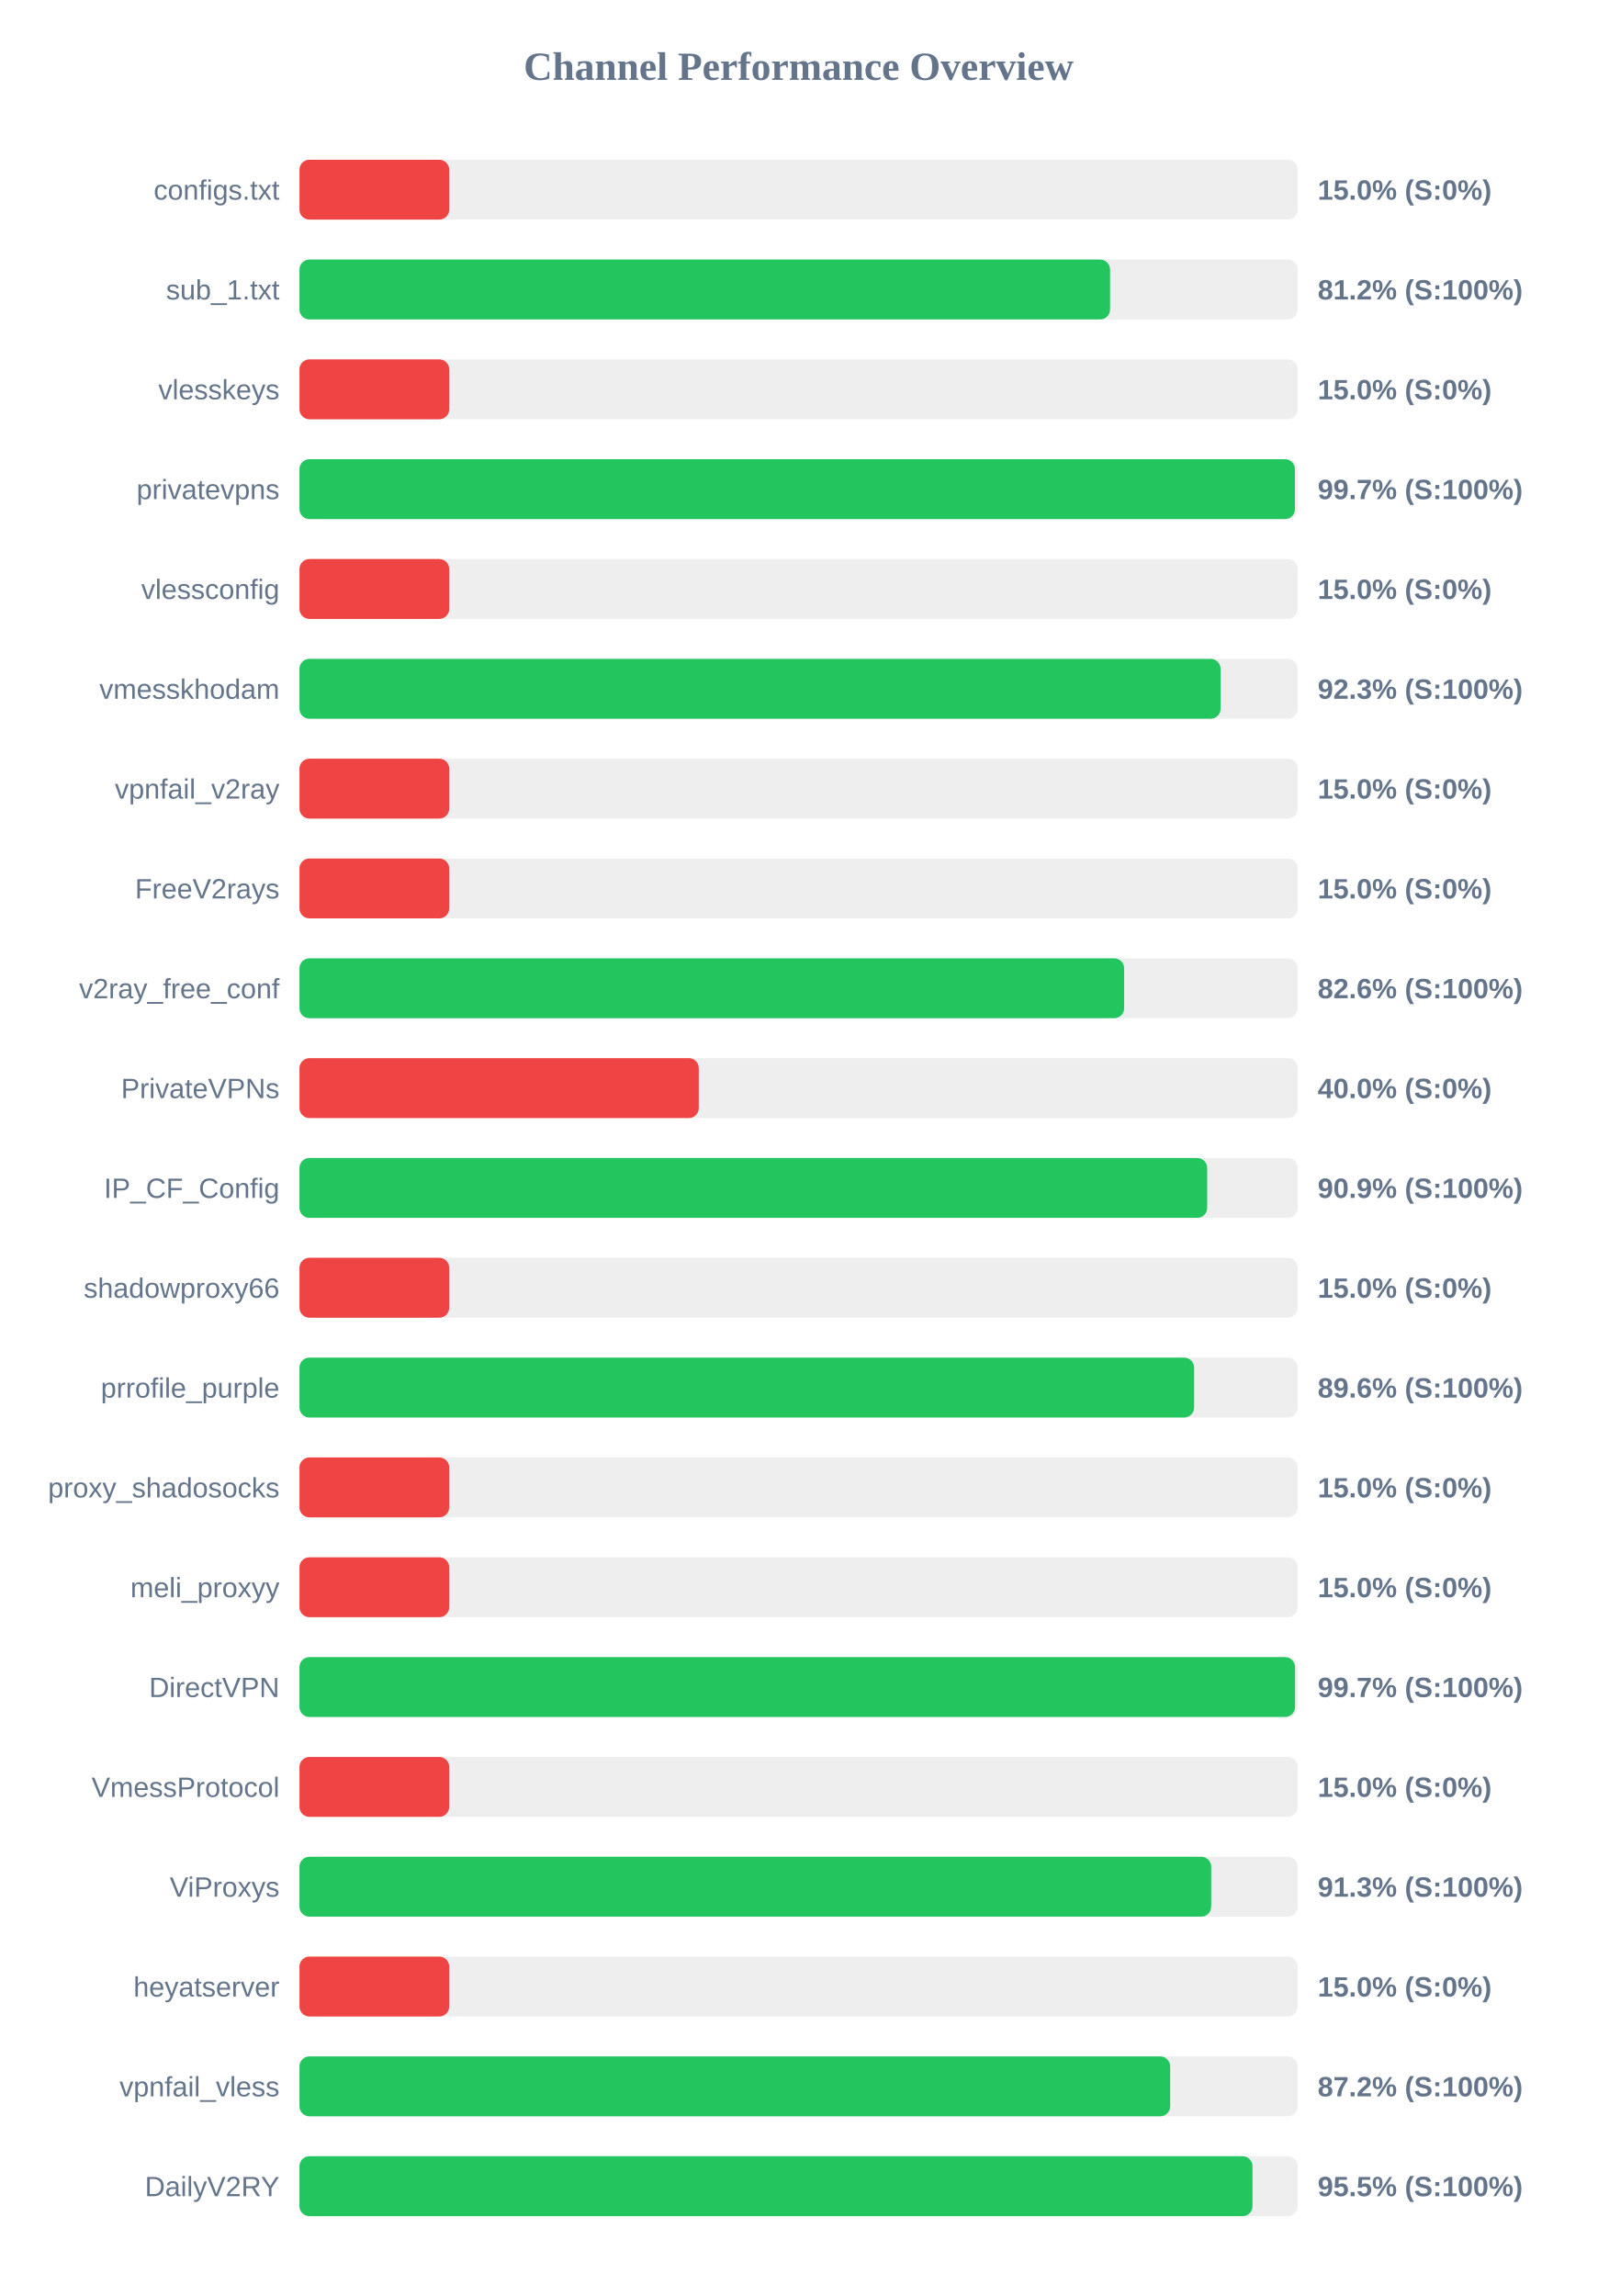
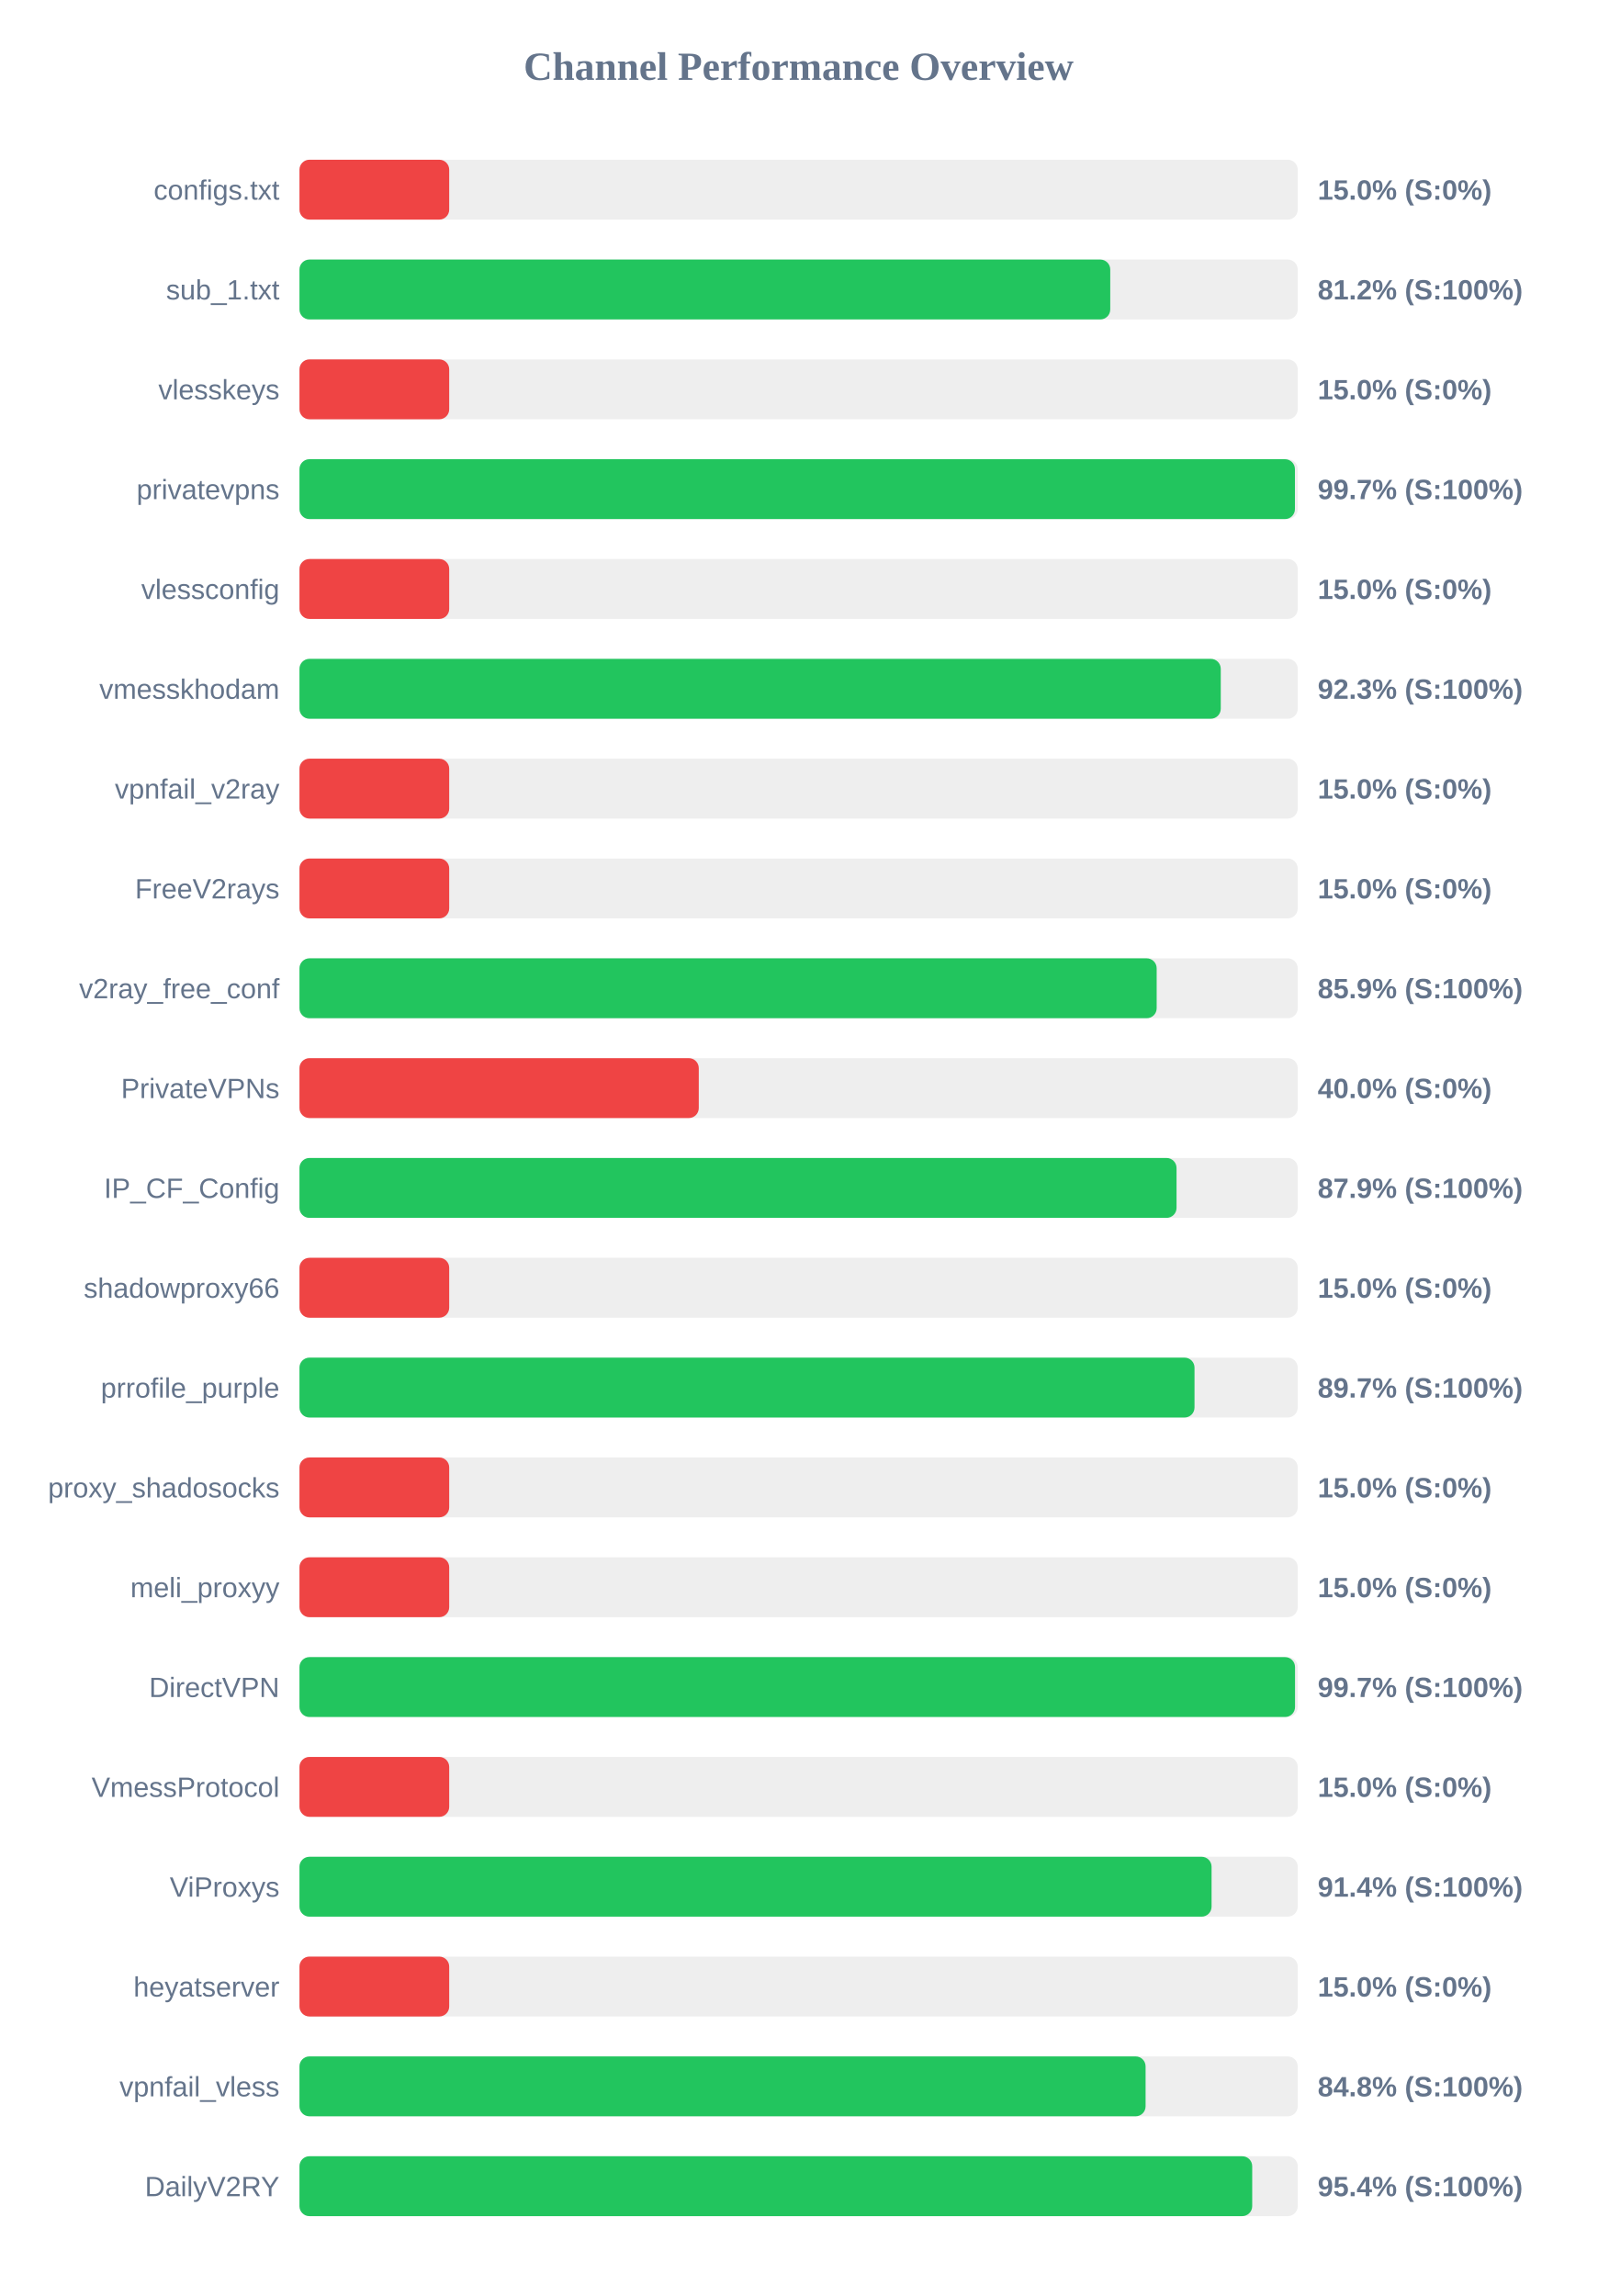
<svg xmlns="http://www.w3.org/2000/svg" width="800" height="1150" version="1.1">
  <style>
        .row { font: 14px Arial; fill: #64748b; }
        .score { font: bold 14px Arial; fill: #64748b; }
    </style>
  <text x="400" y="40" text-anchor="middle" font-size="20px" font-weight="bold" fill="#64748b">Channel Performance Overview</text>
  <rect x="150" y="80" width="500" height="30" fill="#eee" rx="5" />
  <rect x="150" y="80" width="75.0" height="30" fill="#ef4444" rx="5" />
  <text x="140" y="100" text-anchor="end" class="row">configs.txt</text>
  <text x="660" y="100" text-anchor="start" class="score">15.0% (S:0%)</text>
  <rect x="150" y="130" width="500" height="30" fill="#eee" rx="5" />
-   <rect x="150" y="130" width="406.0" height="30" fill="#22c55e" rx="5" />
+   <rect x="150" y="130" width="406.1" height="30" fill="#22c55e" rx="5" />
  <text x="140" y="150" text-anchor="end" class="row">sub_1.txt</text>
  <text x="660" y="150" text-anchor="start" class="score">81.2% (S:100%)</text>
  <rect x="150" y="180" width="500" height="30" fill="#eee" rx="5" />
  <rect x="150" y="180" width="75.0" height="30" fill="#ef4444" rx="5" />
  <text x="140" y="200" text-anchor="end" class="row">vlesskeys</text>
  <text x="660" y="200" text-anchor="start" class="score">15.0% (S:0%)</text>
  <rect x="150" y="230" width="500" height="30" fill="#eee" rx="5" />
  <rect x="150" y="230" width="498.6" height="30" fill="#22c55e" rx="5" />
  <text x="140" y="250" text-anchor="end" class="row">privatevpns</text>
  <text x="660" y="250" text-anchor="start" class="score">99.7% (S:100%)</text>
  <rect x="150" y="280" width="500" height="30" fill="#eee" rx="5" />
  <rect x="150" y="280" width="75.0" height="30" fill="#ef4444" rx="5" />
  <text x="140" y="300" text-anchor="end" class="row">vlessconfig</text>
  <text x="660" y="300" text-anchor="start" class="score">15.0% (S:0%)</text>
  <rect x="150" y="330" width="500" height="30" fill="#eee" rx="5" />
-   <rect x="150" y="330" width="461.35" height="30" fill="#22c55e" rx="5" />
+   <rect x="150" y="330" width="461.45" height="30" fill="#22c55e" rx="5" />
  <text x="140" y="350" text-anchor="end" class="row">vmesskhodam</text>
  <text x="660" y="350" text-anchor="start" class="score">92.3% (S:100%)</text>
  <rect x="150" y="380" width="500" height="30" fill="#eee" rx="5" />
  <rect x="150" y="380" width="75.0" height="30" fill="#ef4444" rx="5" />
  <text x="140" y="400" text-anchor="end" class="row">vpnfail_v2ray</text>
  <text x="660" y="400" text-anchor="start" class="score">15.0% (S:0%)</text>
  <rect x="150" y="430" width="500" height="30" fill="#eee" rx="5" />
  <rect x="150" y="430" width="75.0" height="30" fill="#ef4444" rx="5" />
  <text x="140" y="450" text-anchor="end" class="row">FreeV2rays</text>
  <text x="660" y="450" text-anchor="start" class="score">15.0% (S:0%)</text>
  <rect x="150" y="480" width="500" height="30" fill="#eee" rx="5" />
-   <rect x="150" y="480" width="413.05" height="30" fill="#22c55e" rx="5" />
+   <rect x="150" y="480" width="429.35" height="30" fill="#22c55e" rx="5" />
  <text x="140" y="500" text-anchor="end" class="row">v2ray_free_conf</text>
-   <text x="660" y="500" text-anchor="start" class="score">82.6% (S:100%)</text>
+   <text x="660" y="500" text-anchor="start" class="score">85.9% (S:100%)</text>
  <rect x="150" y="530" width="500" height="30" fill="#eee" rx="5" />
  <rect x="150" y="530" width="200.0" height="30" fill="#ef4444" rx="5" />
  <text x="140" y="550" text-anchor="end" class="row">PrivateVPNs</text>
  <text x="660" y="550" text-anchor="start" class="score">40.0% (S:0%)</text>
  <rect x="150" y="580" width="500" height="30" fill="#eee" rx="5" />
-   <rect x="150" y="580" width="454.65" height="30" fill="#22c55e" rx="5" />
+   <rect x="150" y="580" width="439.3" height="30" fill="#22c55e" rx="5" />
  <text x="140" y="600" text-anchor="end" class="row">IP_CF_Config</text>
-   <text x="660" y="600" text-anchor="start" class="score">90.9% (S:100%)</text>
+   <text x="660" y="600" text-anchor="start" class="score">87.9% (S:100%)</text>
  <rect x="150" y="630" width="500" height="30" fill="#eee" rx="5" />
  <rect x="150" y="630" width="75.0" height="30" fill="#ef4444" rx="5" />
  <text x="140" y="650" text-anchor="end" class="row">shadowproxy66</text>
  <text x="660" y="650" text-anchor="start" class="score">15.0% (S:0%)</text>
  <rect x="150" y="680" width="500" height="30" fill="#eee" rx="5" />
-   <rect x="150" y="680" width="448.1" height="30" fill="#22c55e" rx="5" />
+   <rect x="150" y="680" width="448.3" height="30" fill="#22c55e" rx="5" />
  <text x="140" y="700" text-anchor="end" class="row">prrofile_purple</text>
-   <text x="660" y="700" text-anchor="start" class="score">89.6% (S:100%)</text>
+   <text x="660" y="700" text-anchor="start" class="score">89.7% (S:100%)</text>
  <rect x="150" y="730" width="500" height="30" fill="#eee" rx="5" />
  <rect x="150" y="730" width="75.0" height="30" fill="#ef4444" rx="5" />
  <text x="140" y="750" text-anchor="end" class="row">proxy_shadosocks</text>
  <text x="660" y="750" text-anchor="start" class="score">15.0% (S:0%)</text>
  <rect x="150" y="780" width="500" height="30" fill="#eee" rx="5" />
  <rect x="150" y="780" width="75.0" height="30" fill="#ef4444" rx="5" />
  <text x="140" y="800" text-anchor="end" class="row">meli_proxyy</text>
  <text x="660" y="800" text-anchor="start" class="score">15.0% (S:0%)</text>
  <rect x="150" y="830" width="500" height="30" fill="#eee" rx="5" />
  <rect x="150" y="830" width="498.65" height="30" fill="#22c55e" rx="5" />
  <text x="140" y="850" text-anchor="end" class="row">DirectVPN</text>
  <text x="660" y="850" text-anchor="start" class="score">99.7% (S:100%)</text>
  <rect x="150" y="880" width="500" height="30" fill="#eee" rx="5" />
  <rect x="150" y="880" width="75.0" height="30" fill="#ef4444" rx="5" />
  <text x="140" y="900" text-anchor="end" class="row">VmessProtocol</text>
  <text x="660" y="900" text-anchor="start" class="score">15.0% (S:0%)</text>
  <rect x="150" y="930" width="500" height="30" fill="#eee" rx="5" />
-   <rect x="150" y="930" width="456.65" height="30" fill="#22c55e" rx="5" />
+   <rect x="150" y="930" width="456.85" height="30" fill="#22c55e" rx="5" />
  <text x="140" y="950" text-anchor="end" class="row">ViProxys</text>
-   <text x="660" y="950" text-anchor="start" class="score">91.3% (S:100%)</text>
+   <text x="660" y="950" text-anchor="start" class="score">91.4% (S:100%)</text>
  <rect x="150" y="980" width="500" height="30" fill="#eee" rx="5" />
  <rect x="150" y="980" width="75.0" height="30" fill="#ef4444" rx="5" />
  <text x="140" y="1000" text-anchor="end" class="row">heyatserver</text>
  <text x="660" y="1000" text-anchor="start" class="score">15.0% (S:0%)</text>
  <rect x="150" y="1030" width="500" height="30" fill="#eee" rx="5" />
-   <rect x="150" y="1030" width="436.1" height="30" fill="#22c55e" rx="5" />
+   <rect x="150" y="1030" width="423.8" height="30" fill="#22c55e" rx="5" />
  <text x="140" y="1050" text-anchor="end" class="row">vpnfail_vless</text>
-   <text x="660" y="1050" text-anchor="start" class="score">87.2% (S:100%)</text>
+   <text x="660" y="1050" text-anchor="start" class="score">84.8% (S:100%)</text>
  <rect x="150" y="1080" width="500" height="30" fill="#eee" rx="5" />
-   <rect x="150" y="1080" width="477.35" height="30" fill="#22c55e" rx="5" />
+   <rect x="150" y="1080" width="477.2" height="30" fill="#22c55e" rx="5" />
  <text x="140" y="1100" text-anchor="end" class="row">DailyV2RY</text>
-   <text x="660" y="1100" text-anchor="start" class="score">95.5% (S:100%)</text>
+   <text x="660" y="1100" text-anchor="start" class="score">95.4% (S:100%)</text>
</svg>
